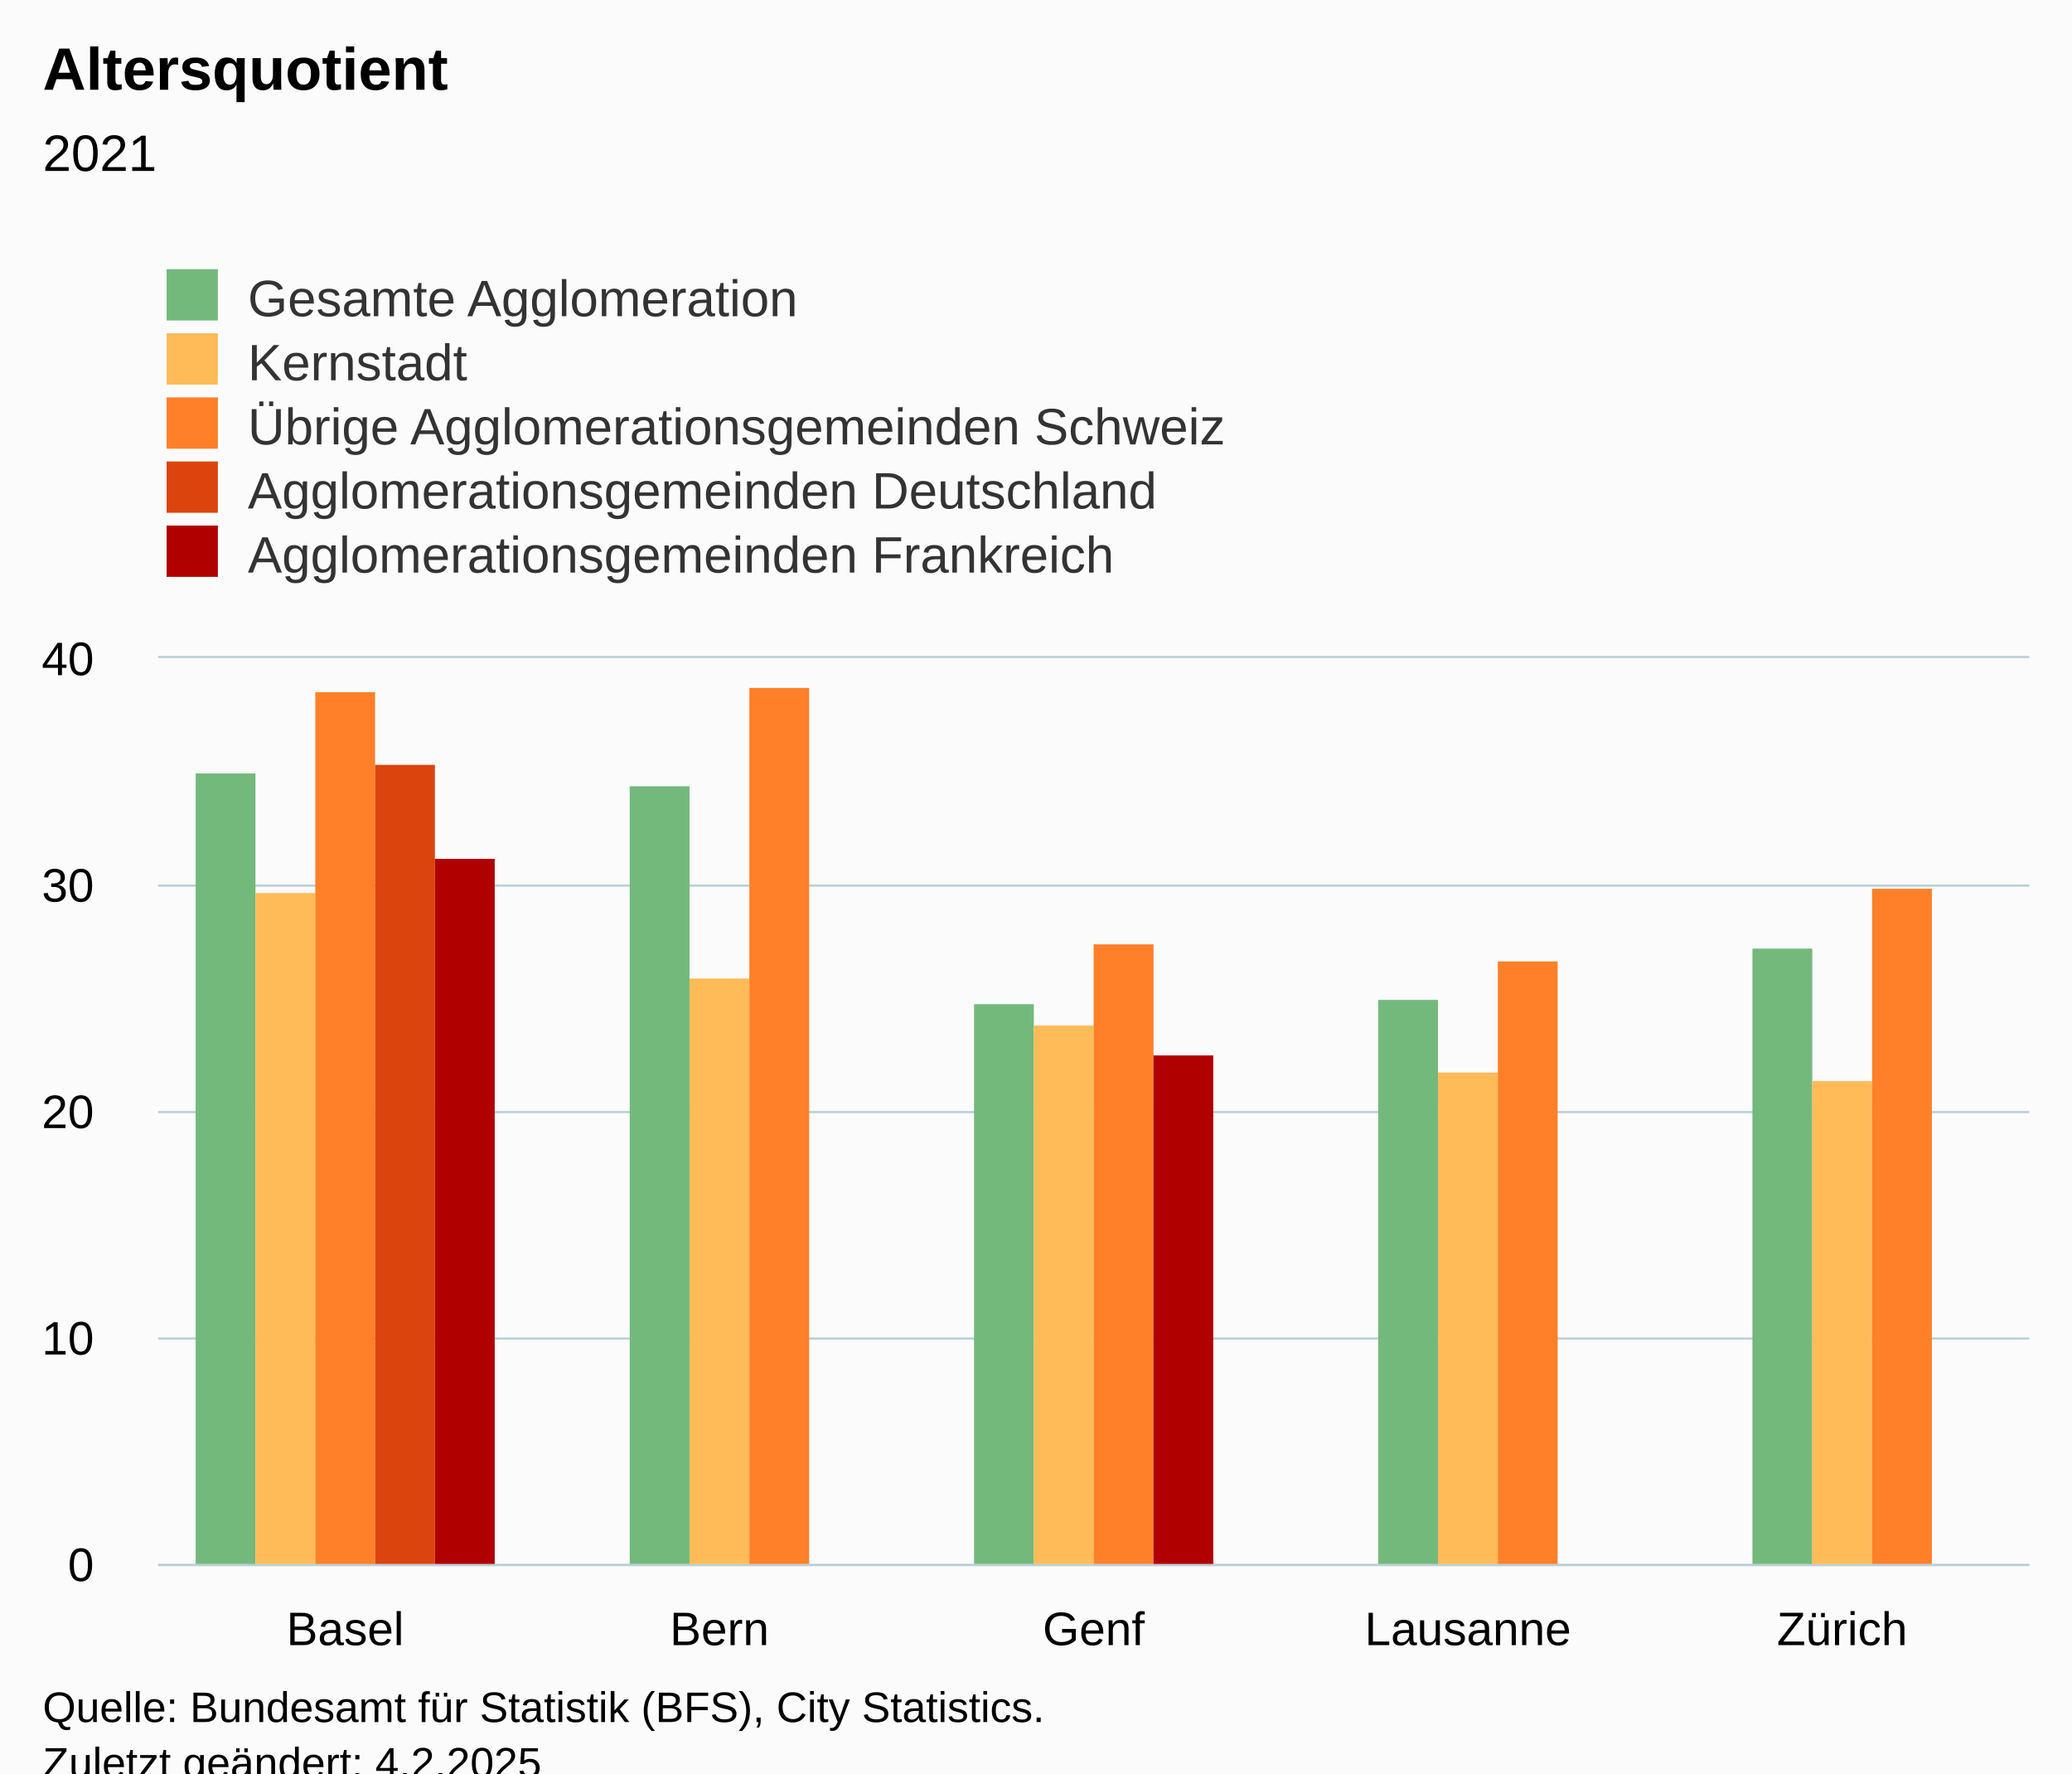
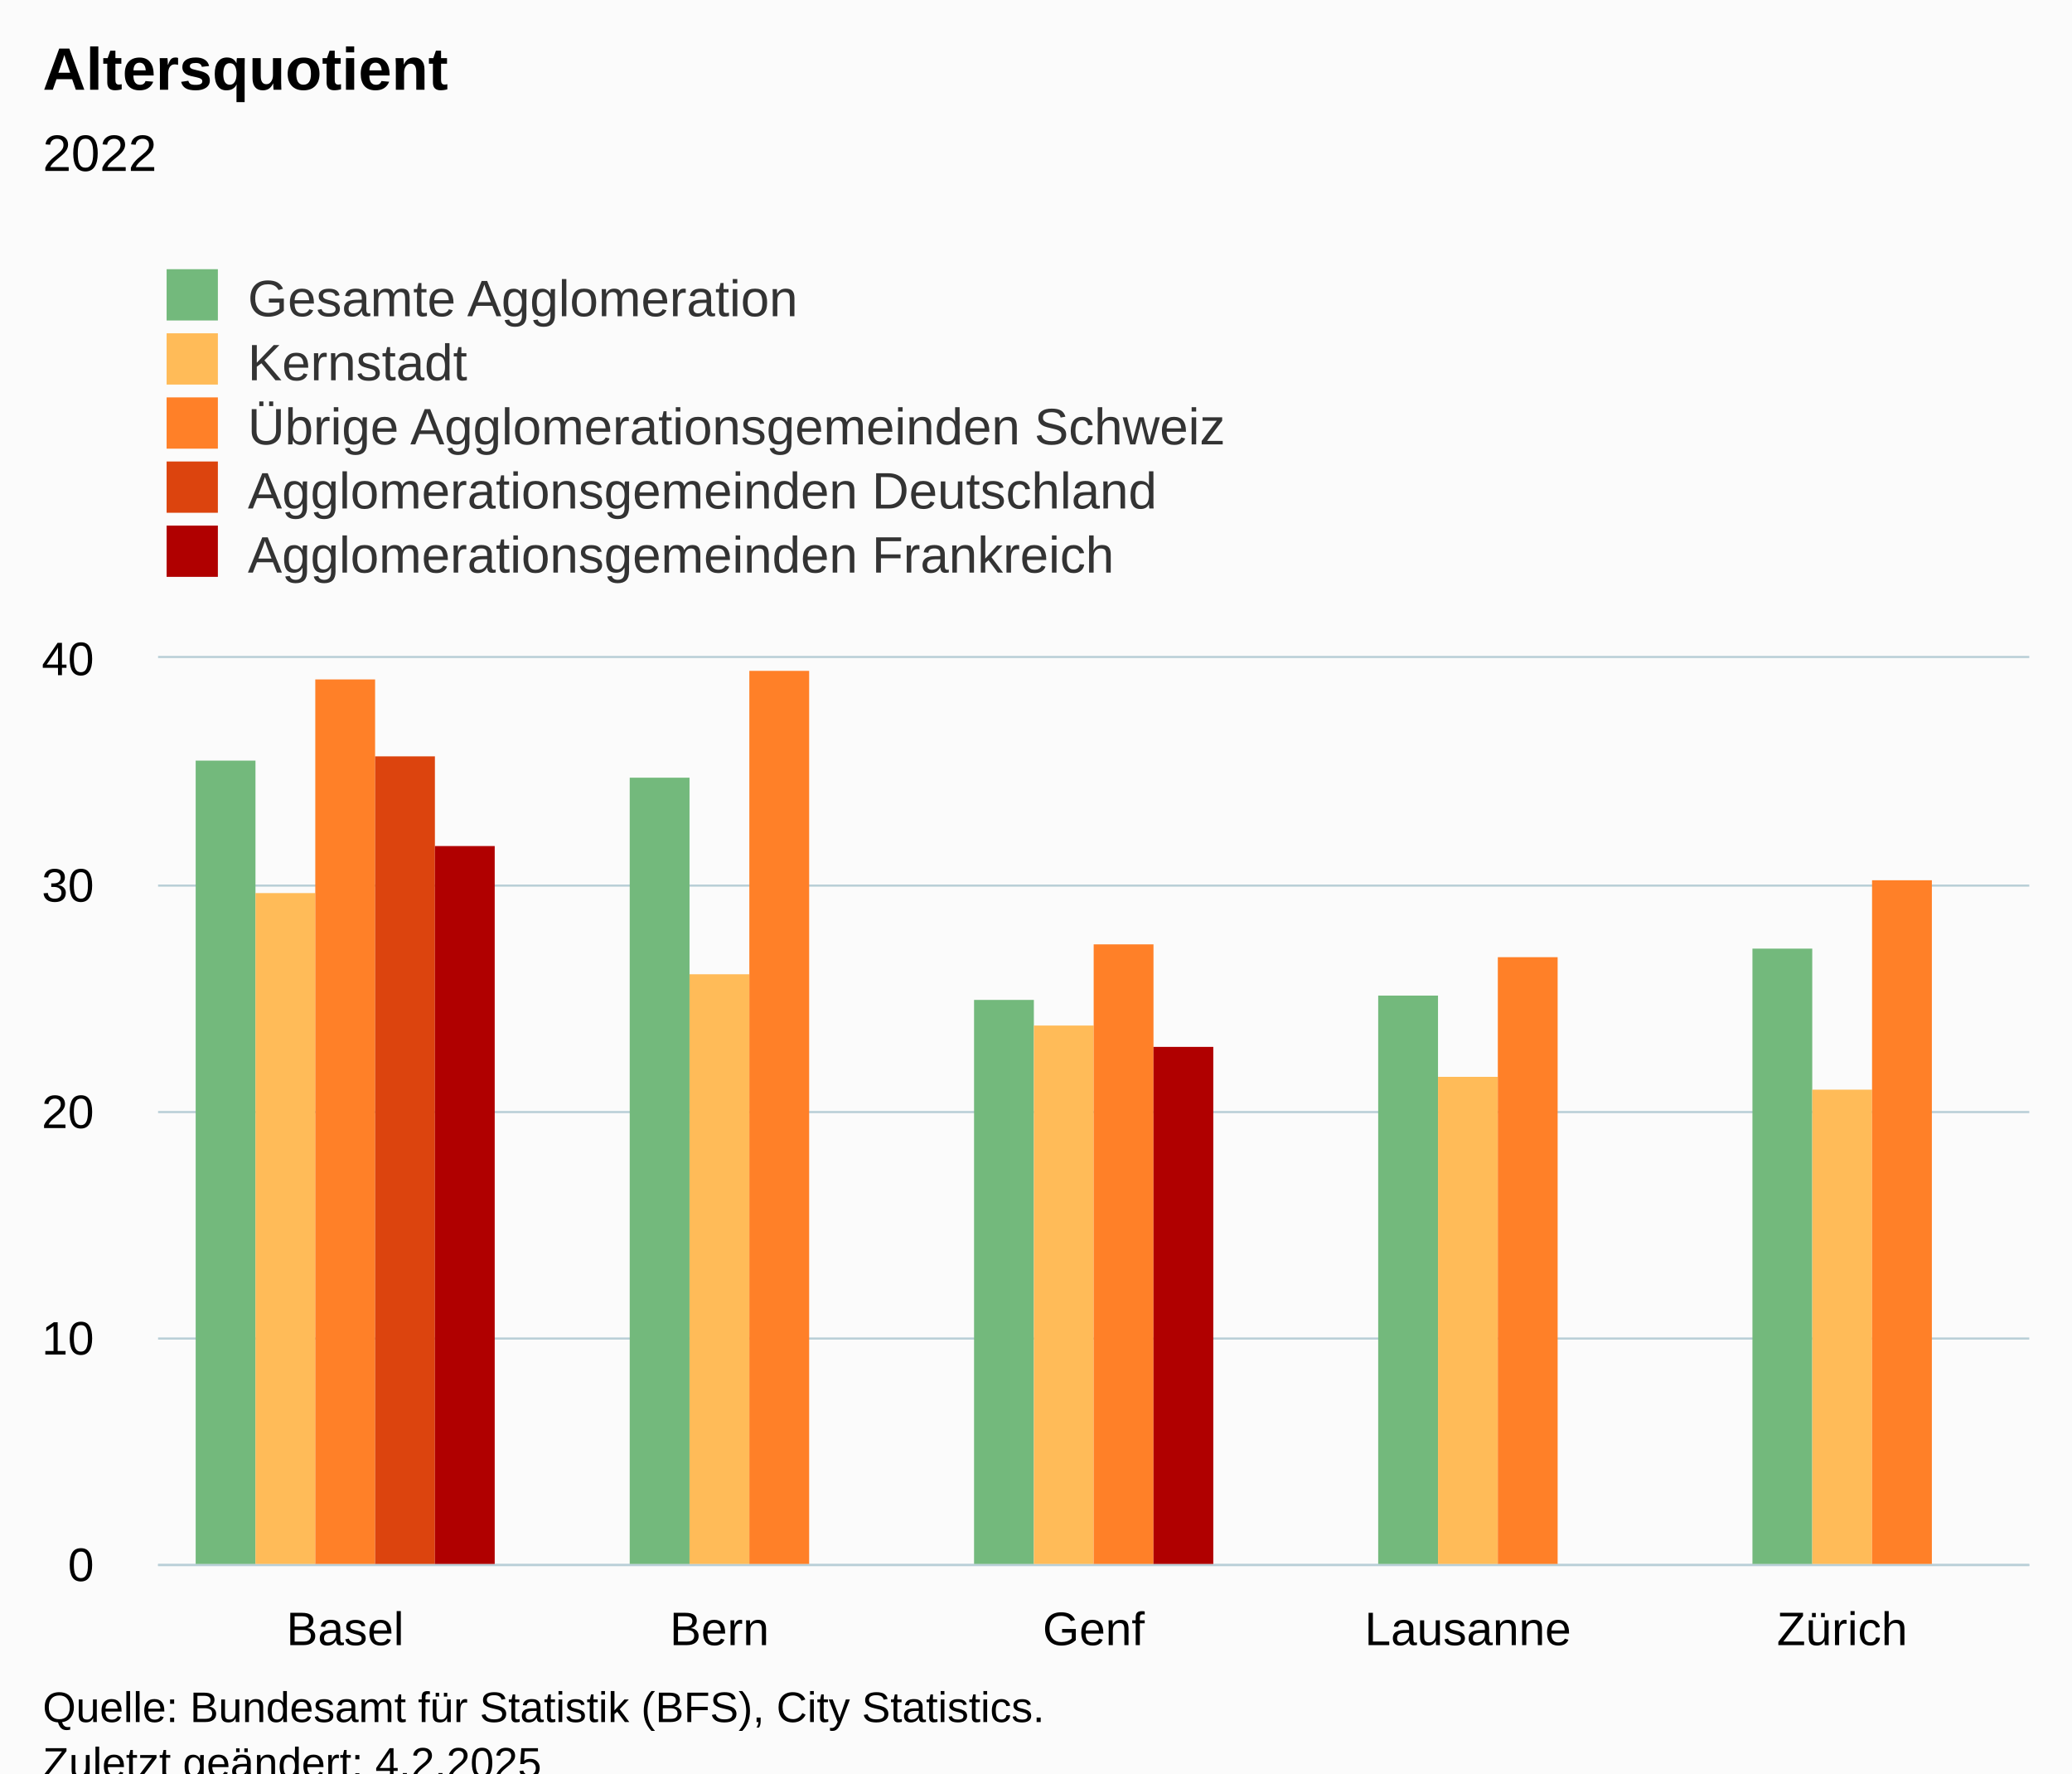
<svg xmlns="http://www.w3.org/2000/svg" version="1.1" class="highcharts-root" style="font-family:Arial;font-size:12px;" viewBox="0 0 485 415">
  <defs>
-     <clipPath id="highcharts-lg3k5v5-32-">
+     <clipPath id="highcharts-ubgyi7f-32-">
      <rect x="0" y="0" width="438" height="212" fill="none" />
    </clipPath>
-     <clipPath id="highcharts-lg3k5v5-38-">
+     <clipPath id="highcharts-ubgyi7f-38-">
      <rect x="0" y="0" width="438" height="212" fill="none" />
    </clipPath>
-     <clipPath id="highcharts-lg3k5v5-59-">
+     <clipPath id="highcharts-ubgyi7f-59-">
      <rect x="37" y="154" width="438" height="212" fill="none" />
    </clipPath>
  </defs>
  <rect fill="#fbfbfb" class="highcharts-background" x="0" y="0" width="485" height="428" rx="0" ry="0" />
  <rect fill="none" class="highcharts-plot-background" x="37" y="154" width="438" height="212" />
  <g class="highcharts-pane-group" data-z-index="0" />
  <g class="highcharts-grid highcharts-xaxis-grid" data-z-index="1">
    <path fill="none" data-z-index="1" class="highcharts-grid-line" d="M 124.5 154 L 124.5 366" opacity="1" />
    <path fill="none" data-z-index="1" class="highcharts-grid-line" d="M 211.5 154 L 211.5 366" opacity="1" />
    <path fill="none" data-z-index="1" class="highcharts-grid-line" d="M 299.5 154 L 299.5 366" opacity="1" />
    <path fill="none" data-z-index="1" class="highcharts-grid-line" d="M 386.5 154 L 386.5 366" opacity="1" />
    <path fill="none" data-z-index="1" class="highcharts-grid-line" d="M 474.5 154 L 474.5 366" opacity="1" />
    <path fill="none" data-z-index="1" class="highcharts-grid-line" d="M 36.5 154 L 36.5 366" opacity="1" />
  </g>
  <g class="highcharts-grid highcharts-yaxis-grid" data-z-index="1">
    <path fill="none" stroke="#B9CFD7" stroke-width="0.5" data-z-index="1" class="highcharts-grid-line" d="M 37 366.25 L 475 366.25" opacity="1" />
    <path fill="none" stroke="#B9CFD7" stroke-width="0.5" data-z-index="1" class="highcharts-grid-line" d="M 37 313.25 L 475 313.25" opacity="1" />
    <path fill="none" stroke="#B9CFD7" stroke-width="0.5" data-z-index="1" class="highcharts-grid-line" d="M 37 260.25 L 475 260.25" opacity="1" />
    <path fill="none" stroke="#B9CFD7" stroke-width="0.5" data-z-index="1" class="highcharts-grid-line" d="M 37 207.25 L 475 207.25" opacity="1" />
    <path fill="none" stroke="#B9CFD7" stroke-width="0.5" data-z-index="1" class="highcharts-grid-line" d="M 37 153.75 L 475 153.75" opacity="1" />
  </g>
  <rect fill="none" class="highcharts-plot-border" data-z-index="1" x="37" y="154" width="438" height="212" />
  <g class="highcharts-axis highcharts-xaxis" data-z-index="2">
    <path fill="none" class="highcharts-axis-line" stroke="#B9CFD7" stroke-width="0.5" data-z-index="7" d="M 37 366.25 L 475 366.25" />
  </g>
  <g class="highcharts-axis highcharts-yaxis" data-z-index="2">
    <path fill="none" class="highcharts-axis-line" data-z-index="7" d="M 37 154 L 37 366" />
  </g>
  <g class="highcharts-series-group" data-z-index="3">
-     <g class="highcharts-series highcharts-series-0 highcharts-column-series" data-z-index="0.1" opacity="1" transform="translate(37,154) scale(1 1)" clip-path="url(#highcharts-lg3k5v5-38-)">
-       <rect x="8.8" y="27" width="14" height="186" fill="#73B97C" opacity="1" class="highcharts-point" />
-       <rect x="110.4" y="30" width="14" height="183" fill="#73B97C" opacity="1" class="highcharts-point" />
-       <rect x="191" y="81" width="14" height="132" fill="#73B97C" opacity="1" class="highcharts-point" />
-       <rect x="285.6" y="80" width="14" height="133" fill="#73B97C" opacity="1" class="highcharts-point" />
+     <g class="highcharts-series highcharts-series-0 highcharts-column-series" data-z-index="0.1" opacity="1" transform="translate(37,154) scale(1 1)" clip-path="url(#highcharts-ubgyi7f-38-)">
+       <rect x="8.8" y="24" width="14" height="189" fill="#73B97C" opacity="1" class="highcharts-point" />
+       <rect x="110.4" y="28" width="14" height="185" fill="#73B97C" opacity="1" class="highcharts-point" />
+       <rect x="191" y="80" width="14" height="133" fill="#73B97C" opacity="1" class="highcharts-point" />
+       <rect x="285.6" y="79" width="14" height="134" fill="#73B97C" opacity="1" class="highcharts-point" />
      <rect x="373.2" y="68" width="14" height="145" fill="#73B97C" opacity="1" class="highcharts-point" />
    </g>
    <g class="highcharts-markers highcharts-series-0 highcharts-column-series" data-z-index="0.1" opacity="1" transform="translate(37,154) scale(1 1)" clip-path="none" />
-     <g class="highcharts-series highcharts-series-1 highcharts-column-series" data-z-index="0.1" opacity="1" transform="translate(37,154) scale(1 1)" clip-path="url(#highcharts-lg3k5v5-38-)">
+     <g class="highcharts-series highcharts-series-1 highcharts-column-series" data-z-index="0.1" opacity="1" transform="translate(37,154) scale(1 1)" clip-path="url(#highcharts-ubgyi7f-38-)">
      <rect x="22.8" y="55" width="14" height="158" fill="#FFBB58" opacity="1" class="highcharts-point" />
-       <rect x="124.4" y="75" width="14" height="138" fill="#FFBB58" opacity="1" class="highcharts-point" />
+       <rect x="124.4" y="74" width="14" height="139" fill="#FFBB58" opacity="1" class="highcharts-point" />
      <rect x="205" y="86" width="14" height="127" fill="#FFBB58" opacity="1" class="highcharts-point" />
-       <rect x="299.6" y="97" width="14" height="116" fill="#FFBB58" opacity="1" class="highcharts-point" />
-       <rect x="387.2" y="99" width="14" height="114" fill="#FFBB58" opacity="1" class="highcharts-point" />
+       <rect x="299.6" y="98" width="14" height="115" fill="#FFBB58" opacity="1" class="highcharts-point" />
+       <rect x="387.2" y="101" width="14" height="112" fill="#FFBB58" opacity="1" class="highcharts-point" />
    </g>
    <g class="highcharts-markers highcharts-series-1 highcharts-column-series" data-z-index="0.1" opacity="1" transform="translate(37,154) scale(1 1)" clip-path="none" />
-     <g class="highcharts-series highcharts-series-2 highcharts-column-series" data-z-index="0.1" opacity="1" transform="translate(37,154) scale(1 1)" clip-path="url(#highcharts-lg3k5v5-38-)">
-       <rect x="36.8" y="8" width="14" height="205" fill="#FF8028" opacity="1" class="highcharts-point" />
-       <rect x="138.4" y="7" width="14" height="206" fill="#FF8028" opacity="1" class="highcharts-point" />
+     <g class="highcharts-series highcharts-series-2 highcharts-column-series" data-z-index="0.1" opacity="1" transform="translate(37,154) scale(1 1)" clip-path="url(#highcharts-ubgyi7f-38-)">
+       <rect x="36.8" y="5" width="14" height="208" fill="#FF8028" opacity="1" class="highcharts-point" />
+       <rect x="138.4" y="3" width="14" height="210" fill="#FF8028" opacity="1" class="highcharts-point" />
      <rect x="219" y="67" width="14" height="146" fill="#FF8028" opacity="1" class="highcharts-point" />
-       <rect x="313.6" y="71" width="14" height="142" fill="#FF8028" opacity="1" class="highcharts-point" />
-       <rect x="401.2" y="54" width="14" height="159" fill="#FF8028" opacity="1" class="highcharts-point" />
+       <rect x="313.6" y="70" width="14" height="143" fill="#FF8028" opacity="1" class="highcharts-point" />
+       <rect x="401.2" y="52" width="14" height="161" fill="#FF8028" opacity="1" class="highcharts-point" />
    </g>
    <g class="highcharts-markers highcharts-series-2 highcharts-column-series" data-z-index="0.1" opacity="1" transform="translate(37,154) scale(1 1)" clip-path="none" />
-     <g class="highcharts-series highcharts-series-3 highcharts-column-series" data-z-index="0.1" opacity="1" transform="translate(37,154) scale(1 1)" clip-path="url(#highcharts-lg3k5v5-38-)">
-       <rect x="50.8" y="25" width="14" height="188" fill="#DC440E" opacity="1" class="highcharts-point" />
+     <g class="highcharts-series highcharts-series-3 highcharts-column-series" data-z-index="0.1" opacity="1" transform="translate(37,154) scale(1 1)" clip-path="url(#highcharts-ubgyi7f-38-)">
+       <rect x="50.8" y="23" width="14" height="190" fill="#DC440E" opacity="1" class="highcharts-point" />
    </g>
    <g class="highcharts-markers highcharts-series-3 highcharts-column-series" data-z-index="0.1" opacity="1" transform="translate(37,154) scale(1 1)" clip-path="none" />
-     <g class="highcharts-series highcharts-series-4 highcharts-column-series" data-z-index="0.1" opacity="1" transform="translate(37,154) scale(1 1)" clip-path="url(#highcharts-lg3k5v5-38-)">
-       <rect x="64.8" y="47" width="14" height="166" fill="#B00000" opacity="1" class="highcharts-point" />
-       <rect x="233" y="93" width="14" height="120" fill="#B00000" opacity="1" class="highcharts-point" />
+     <g class="highcharts-series highcharts-series-4 highcharts-column-series" data-z-index="0.1" opacity="1" transform="translate(37,154) scale(1 1)" clip-path="url(#highcharts-ubgyi7f-38-)">
+       <rect x="64.8" y="44" width="14" height="169" fill="#B00000" opacity="1" class="highcharts-point" />
+       <rect x="233" y="91" width="14" height="122" fill="#B00000" opacity="1" class="highcharts-point" />
    </g>
    <g class="highcharts-markers highcharts-series-4 highcharts-column-series" data-z-index="0.1" opacity="1" transform="translate(37,154) scale(1 1)" clip-path="none" />
  </g>
  <text x="10" text-anchor="start" class="highcharts-title" data-z-index="4" style="color:#000000;font-size:14px;font-weight:bold;fill:#000000;" y="21">
    <tspan>Altersquotient</tspan>
  </text>
  <text x="10" text-anchor="start" class="highcharts-subtitle" data-z-index="4" style="color:#000000;font-size:12px;font-weight:normal;fill:#000000;" y="40">
-     <tspan>2021</tspan>
+     <tspan>2022</tspan>
  </text>
  <text x="10" text-anchor="start" class="highcharts-caption" data-z-index="4" style="color:#666666;fill:#666666;" y="400" />
  <g class="highcharts-legend" data-z-index="7" transform="translate(29,56)">
    <rect fill="none" class="highcharts-legend-box" rx="0" ry="0" x="0" y="0" width="296" height="86" visibility="visible" />
    <g data-z-index="1">
      <g>
        <g class="highcharts-legend-item highcharts-column-series highcharts-color-undefined highcharts-series-0" data-z-index="1" transform="translate(8,3)">
          <text x="21" style="color:#333333;cursor:pointer;font-size:12px;font-weight:normal;fill:#333333;" text-anchor="start" data-z-index="2" y="15">
            <tspan>Gesamte Agglomeration</tspan>
          </text>
          <rect x="2" y="4" width="12" height="12" fill="#73B97C" class="highcharts-point" data-z-index="3" />
        </g>
        <g class="highcharts-legend-item highcharts-column-series highcharts-color-undefined highcharts-series-1" data-z-index="1" transform="translate(8,18)">
          <text x="21" y="15" style="color:#333333;cursor:pointer;font-size:12px;font-weight:normal;fill:#333333;" text-anchor="start" data-z-index="2">
            <tspan>Kernstadt</tspan>
          </text>
          <rect x="2" y="4" width="12" height="12" fill="#FFBB58" class="highcharts-point" data-z-index="3" />
        </g>
        <g class="highcharts-legend-item highcharts-column-series highcharts-color-undefined highcharts-series-2" data-z-index="1" transform="translate(8,33)">
          <text x="21" y="15" style="color:#333333;cursor:pointer;font-size:12px;font-weight:normal;fill:#333333;" text-anchor="start" data-z-index="2">
            <tspan>Übrige Agglomerationsgemeinden Schweiz</tspan>
          </text>
          <rect x="2" y="4" width="12" height="12" fill="#FF8028" class="highcharts-point" data-z-index="3" />
        </g>
        <g class="highcharts-legend-item highcharts-column-series highcharts-color-undefined highcharts-series-3" data-z-index="1" transform="translate(8,48)">
          <text x="21" y="15" style="color:#333333;cursor:pointer;font-size:12px;font-weight:normal;fill:#333333;" text-anchor="start" data-z-index="2">
            <tspan>Agglomerationsgemeinden Deutschland</tspan>
          </text>
          <rect x="2" y="4" width="12" height="12" fill="#DC440E" class="highcharts-point" data-z-index="3" />
        </g>
        <g class="highcharts-legend-item highcharts-column-series highcharts-color-undefined highcharts-series-4" data-z-index="1" transform="translate(8,63)">
          <text x="21" y="15" style="color:#333333;cursor:pointer;font-size:12px;font-weight:normal;fill:#333333;" text-anchor="start" data-z-index="2">
            <tspan>Agglomerationsgemeinden Frankreich</tspan>
          </text>
          <rect x="2" y="4" width="12" height="12" fill="#B00000" class="highcharts-point" data-z-index="3" />
        </g>
      </g>
    </g>
  </g>
  <g class="highcharts-axis-labels highcharts-xaxis-labels" data-z-index="7">
    <text x="80.8" style="color:#000000;cursor:default;font-size:11px;fill:#000000;" text-anchor="middle" transform="translate(0,0)" y="385" opacity="1">Basel</text>
    <text x="168.4" style="color:#000000;cursor:default;font-size:11px;fill:#000000;" text-anchor="middle" transform="translate(0,0)" y="385" opacity="1">Bern</text>
    <text x="256" style="color:#000000;cursor:default;font-size:11px;fill:#000000;" text-anchor="middle" transform="translate(0,0)" y="385" opacity="1">Genf</text>
    <text x="343.6" style="color:#000000;cursor:default;font-size:11px;fill:#000000;" text-anchor="middle" transform="translate(0,0)" y="385" opacity="1">Lausanne</text>
    <text x="431.2" style="color:#000000;cursor:default;font-size:11px;fill:#000000;" text-anchor="middle" transform="translate(0,0)" y="385" opacity="1">Zürich</text>
  </g>
  <g class="highcharts-axis-labels highcharts-yaxis-labels" data-z-index="7">
    <text x="22" style="color:#000000;cursor:default;font-size:11px;fill:#000000;" text-anchor="end" transform="translate(0,0)" y="370" opacity="1">0</text>
    <text x="22" style="color:#000000;cursor:default;font-size:11px;fill:#000000;" text-anchor="end" transform="translate(0,0)" y="317" opacity="1">10</text>
    <text x="22" style="color:#000000;cursor:default;font-size:11px;fill:#000000;" text-anchor="end" transform="translate(0,0)" y="264" opacity="1">20</text>
    <text x="22" style="color:#000000;cursor:default;font-size:11px;fill:#000000;" text-anchor="end" transform="translate(0,0)" y="211" opacity="1">30</text>
    <text x="22" style="color:#000000;cursor:default;font-size:11px;fill:#000000;" text-anchor="end" transform="translate(0,0)" y="158" opacity="1">40</text>
  </g>
  <text x="10" class="highcharts-credits" text-anchor="start" data-z-index="8" style="cursor:default;color:#000000;font-size:10px;fill:#000000;" y="403">
    <tspan>Quelle: Bundesamt für Statistik (BFS), City Statistics.</tspan>
    <tspan x="10" dy="13">Zuletzt geändert: 4.2.2025</tspan>
  </text>
-   <g class="highcharts-control-points" data-z-index="99" clip-path="url(#highcharts-lg3k5v5-59-)" />
+   <g class="highcharts-control-points" data-z-index="99" clip-path="url(#highcharts-ubgyi7f-59-)" />
</svg>
